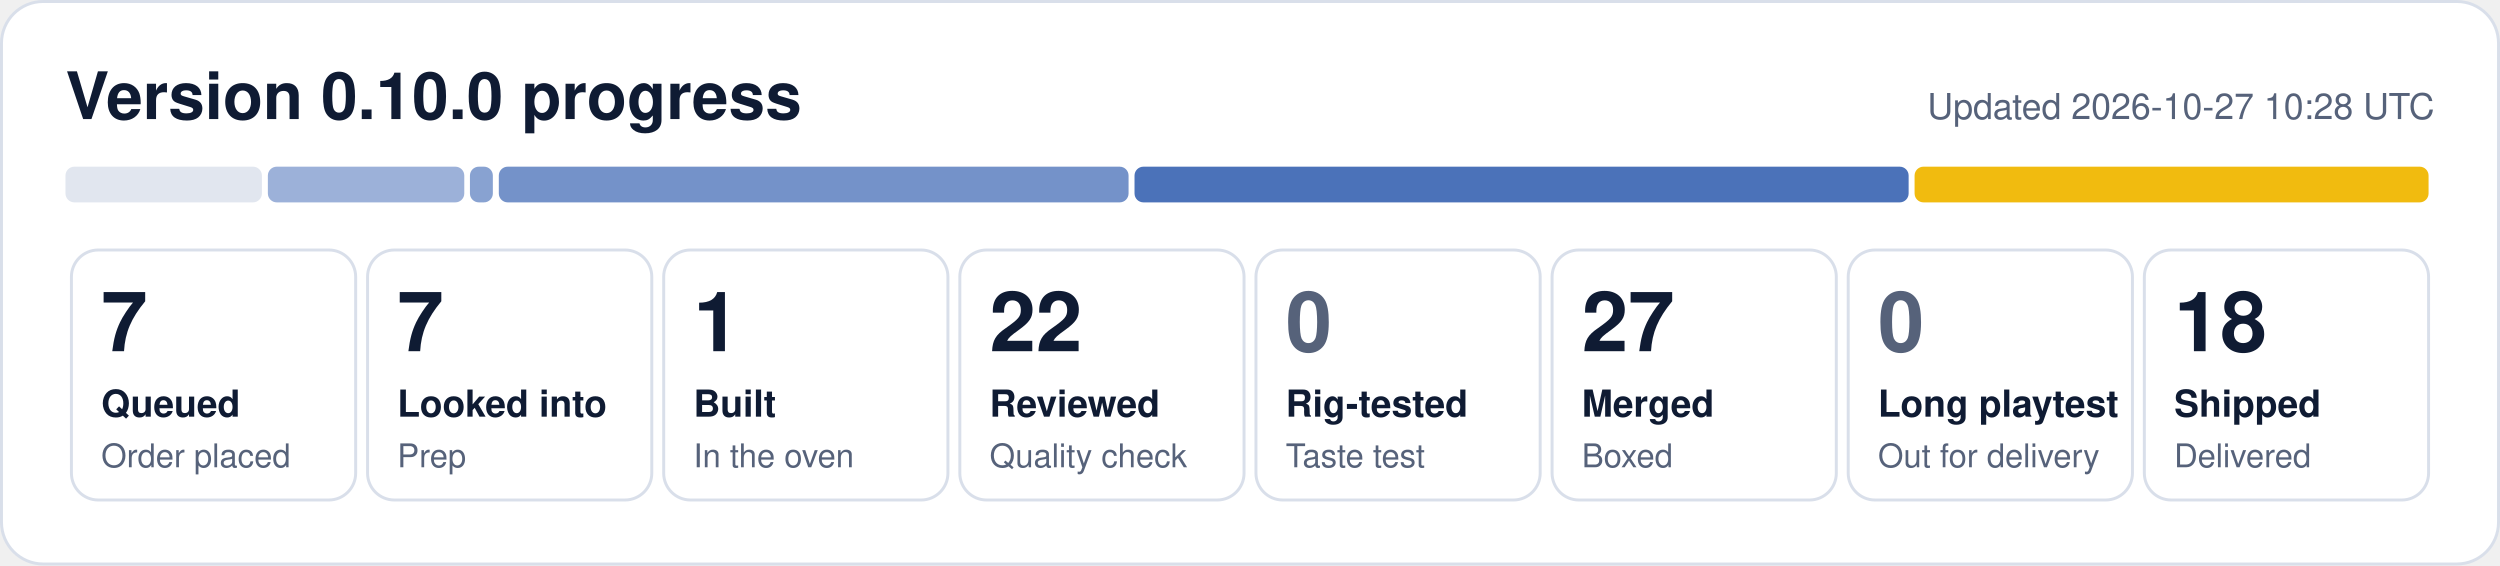
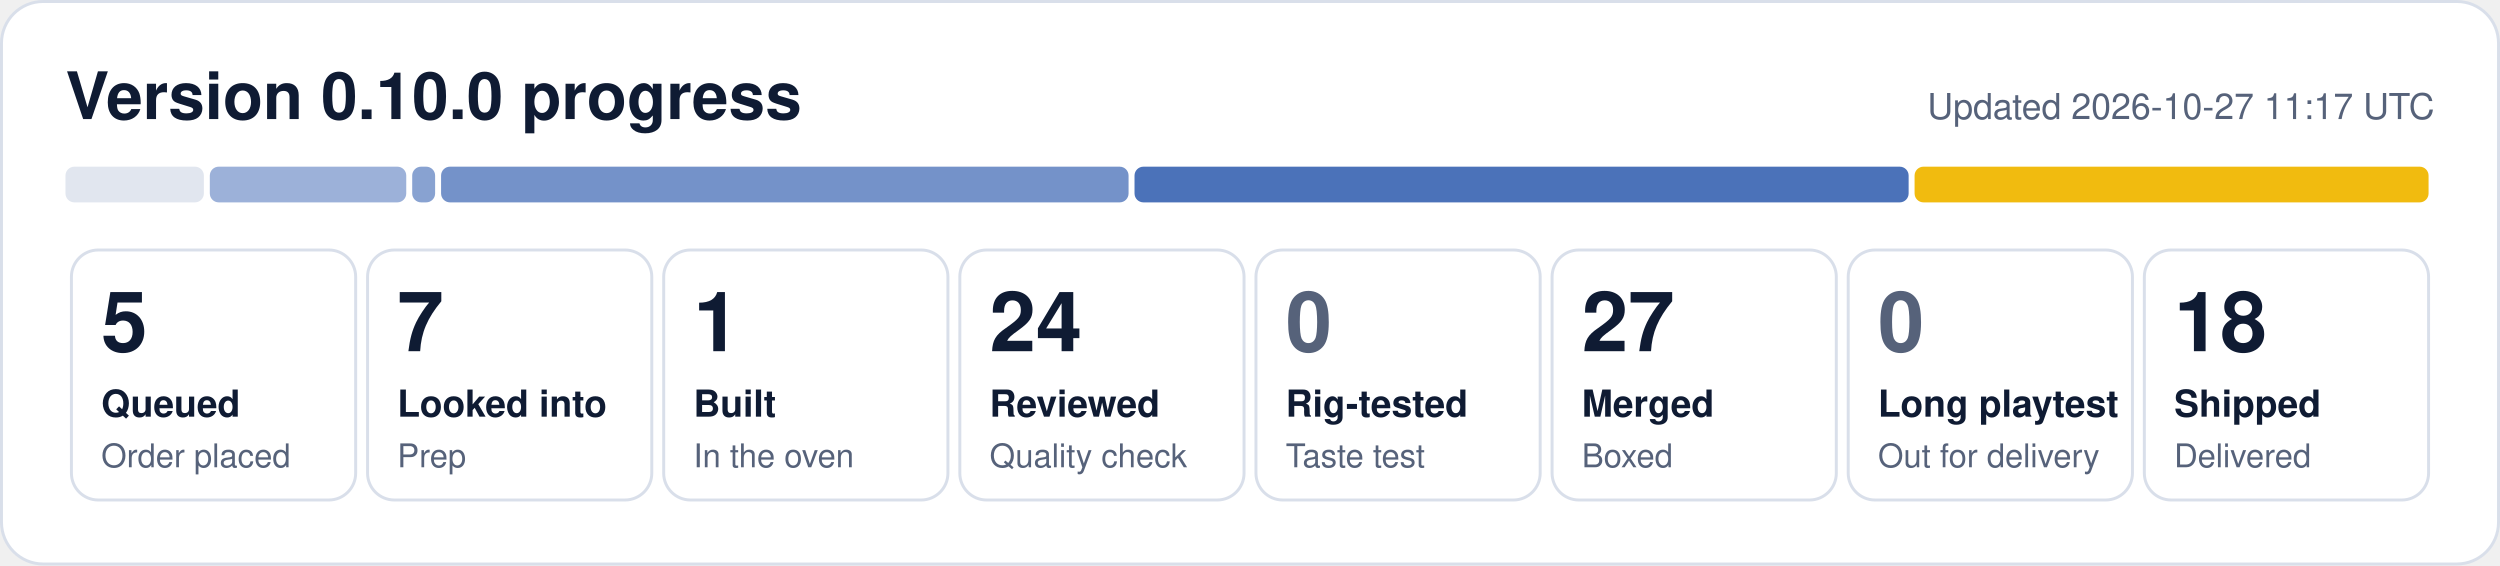
- <svg xmlns="http://www.w3.org/2000/svg" width="840" height="190" viewBox="0 0 840 190" role="img" aria-label="0.10.0 progress: 7 queued, 7 looked into, 1 built, 22 reviewed, 27 merged, 18 shipped">
+ <svg xmlns="http://www.w3.org/2000/svg" width="840" height="190" viewBox="0 0 840 190" role="img" aria-label="0.10.0 progress: 5 queued, 7 looked into, 1 built, 24 reviewed, 27 merged, 18 shipped">
  <rect x="0.5" y="0.5" width="839" height="189" rx="14" fill="#ffffff" stroke="#d9dfea" />
  <text x="22" y="40" font-family="Segoe UI, Helvetica, Arial, sans-serif" font-size="22" font-weight="700" fill="#0f1b33">Version 0.10.0 progress</text>
-   <text x="818" y="40" font-family="Segoe UI, Helvetica, Arial, sans-serif" font-size="12" fill="#56627a" text-anchor="end">Updated 2026-10-27 10:28 UTC</text>
-   <rect x="22.0" y="56" width="66.0" height="12" rx="3" fill="#e1e6ef" fill-opacity="1.00" />
-   <rect x="90.0" y="56" width="66.0" height="12" rx="3" fill="#1f4fa8" fill-opacity="0.44" />
-   <rect x="157.9" y="56" width="7.7" height="12" rx="3" fill="#1f4fa8" fill-opacity="0.53" />
-   <rect x="167.6" y="56" width="211.6" height="12" rx="3" fill="#1f4fa8" fill-opacity="0.62" />
+   <text x="818" y="40" font-family="Segoe UI, Helvetica, Arial, sans-serif" font-size="12" fill="#56627a" text-anchor="end">Updated 2026-10-27 11:17 UTC</text>
+   <rect x="22.0" y="56" width="46.5" height="12" rx="3" fill="#e1e6ef" fill-opacity="1.00" />
+   <rect x="70.5" y="56" width="66.0" height="12" rx="3" fill="#1f4fa8" fill-opacity="0.44" />
+   <rect x="138.5" y="56" width="7.7" height="12" rx="3" fill="#1f4fa8" fill-opacity="0.53" />
+   <rect x="148.2" y="56" width="231.0" height="12" rx="3" fill="#1f4fa8" fill-opacity="0.62" />
  <rect x="381.2" y="56" width="260.1" height="12" rx="3" fill="#1f4fa8" fill-opacity="0.80" />
  <rect x="643.3" y="56" width="172.7" height="12" rx="3" fill="#f0b90b" fill-opacity="0.98" />
  <rect x="24.0" y="84" width="95.5" height="84" rx="9" fill="none" stroke="#d9dfea" />
-   <text x="34.0" y="118" font-family="Segoe UI, Helvetica, Arial, sans-serif" font-size="28" font-weight="800" fill="#0f1b33">7</text>
+   <text x="34.0" y="118" font-family="Segoe UI, Helvetica, Arial, sans-serif" font-size="28" font-weight="800" fill="#0f1b33">5</text>
  <text x="34.0" y="140" font-family="Segoe UI, Helvetica, Arial, sans-serif" font-size="12.5" font-weight="600" fill="#0f1b33">Queued</text>
  <text x="34.0" y="157" font-family="Segoe UI, Helvetica, Arial, sans-serif" font-size="11" fill="#56627a">Order placed</text>
  <rect x="123.5" y="84" width="95.5" height="84" rx="9" fill="none" stroke="#d9dfea" />
  <text x="133.5" y="118" font-family="Segoe UI, Helvetica, Arial, sans-serif" font-size="28" font-weight="800" fill="#0f1b33">7</text>
  <text x="133.5" y="140" font-family="Segoe UI, Helvetica, Arial, sans-serif" font-size="12.5" font-weight="600" fill="#0f1b33">Looked into</text>
  <text x="133.5" y="157" font-family="Segoe UI, Helvetica, Arial, sans-serif" font-size="11" fill="#56627a">Prep</text>
  <rect x="223.0" y="84" width="95.5" height="84" rx="9" fill="none" stroke="#d9dfea" />
  <text x="233.0" y="118" font-family="Segoe UI, Helvetica, Arial, sans-serif" font-size="28" font-weight="800" fill="#0f1b33">1</text>
  <text x="233.0" y="140" font-family="Segoe UI, Helvetica, Arial, sans-serif" font-size="12.5" font-weight="600" fill="#0f1b33">Built</text>
  <text x="233.0" y="157" font-family="Segoe UI, Helvetica, Arial, sans-serif" font-size="11" fill="#56627a">In the oven</text>
  <rect x="322.5" y="84" width="95.5" height="84" rx="9" fill="none" stroke="#d9dfea" />
-   <text x="332.5" y="118" font-family="Segoe UI, Helvetica, Arial, sans-serif" font-size="28" font-weight="800" fill="#0f1b33">22</text>
+   <text x="332.5" y="118" font-family="Segoe UI, Helvetica, Arial, sans-serif" font-size="28" font-weight="800" fill="#0f1b33">24</text>
  <text x="332.5" y="140" font-family="Segoe UI, Helvetica, Arial, sans-serif" font-size="12.5" font-weight="600" fill="#0f1b33">Reviewed</text>
  <text x="332.5" y="157" font-family="Segoe UI, Helvetica, Arial, sans-serif" font-size="11" fill="#56627a">Quality check</text>
  <rect x="422.0" y="84" width="95.5" height="84" rx="9" fill="none" stroke="#d9dfea" />
  <text x="432.0" y="118" font-family="Segoe UI, Helvetica, Arial, sans-serif" font-size="28" font-weight="800" fill="#56627a">0</text>
  <text x="432.0" y="140" font-family="Segoe UI, Helvetica, Arial, sans-serif" font-size="12.5" font-weight="600" fill="#0f1b33">Rig-tested</text>
  <text x="432.0" y="157" font-family="Segoe UI, Helvetica, Arial, sans-serif" font-size="11" fill="#56627a">Taste test</text>
  <rect x="521.5" y="84" width="95.5" height="84" rx="9" fill="none" stroke="#d9dfea" />
  <text x="531.5" y="118" font-family="Segoe UI, Helvetica, Arial, sans-serif" font-size="28" font-weight="800" fill="#0f1b33">27</text>
  <text x="531.5" y="140" font-family="Segoe UI, Helvetica, Arial, sans-serif" font-size="12.5" font-weight="600" fill="#0f1b33">Merged</text>
  <text x="531.5" y="157" font-family="Segoe UI, Helvetica, Arial, sans-serif" font-size="11" fill="#56627a">Boxed</text>
  <rect x="621.0" y="84" width="95.5" height="84" rx="9" fill="none" stroke="#d9dfea" />
  <text x="631.0" y="118" font-family="Segoe UI, Helvetica, Arial, sans-serif" font-size="28" font-weight="800" fill="#56627a">0</text>
  <text x="631.0" y="140" font-family="Segoe UI, Helvetica, Arial, sans-serif" font-size="12.5" font-weight="600" fill="#0f1b33">Long playtest</text>
  <text x="631.0" y="157" font-family="Segoe UI, Helvetica, Arial, sans-serif" font-size="11" fill="#56627a">Out for delivery</text>
  <rect x="720.5" y="84" width="95.5" height="84" rx="9" fill="none" stroke="#d9dfea" />
  <text x="730.5" y="118" font-family="Segoe UI, Helvetica, Arial, sans-serif" font-size="28" font-weight="800" fill="#0f1b33">18</text>
  <text x="730.5" y="140" font-family="Segoe UI, Helvetica, Arial, sans-serif" font-size="12.5" font-weight="600" fill="#0f1b33">Shipped</text>
  <text x="730.5" y="157" font-family="Segoe UI, Helvetica, Arial, sans-serif" font-size="11" fill="#56627a">Delivered</text>
</svg>
